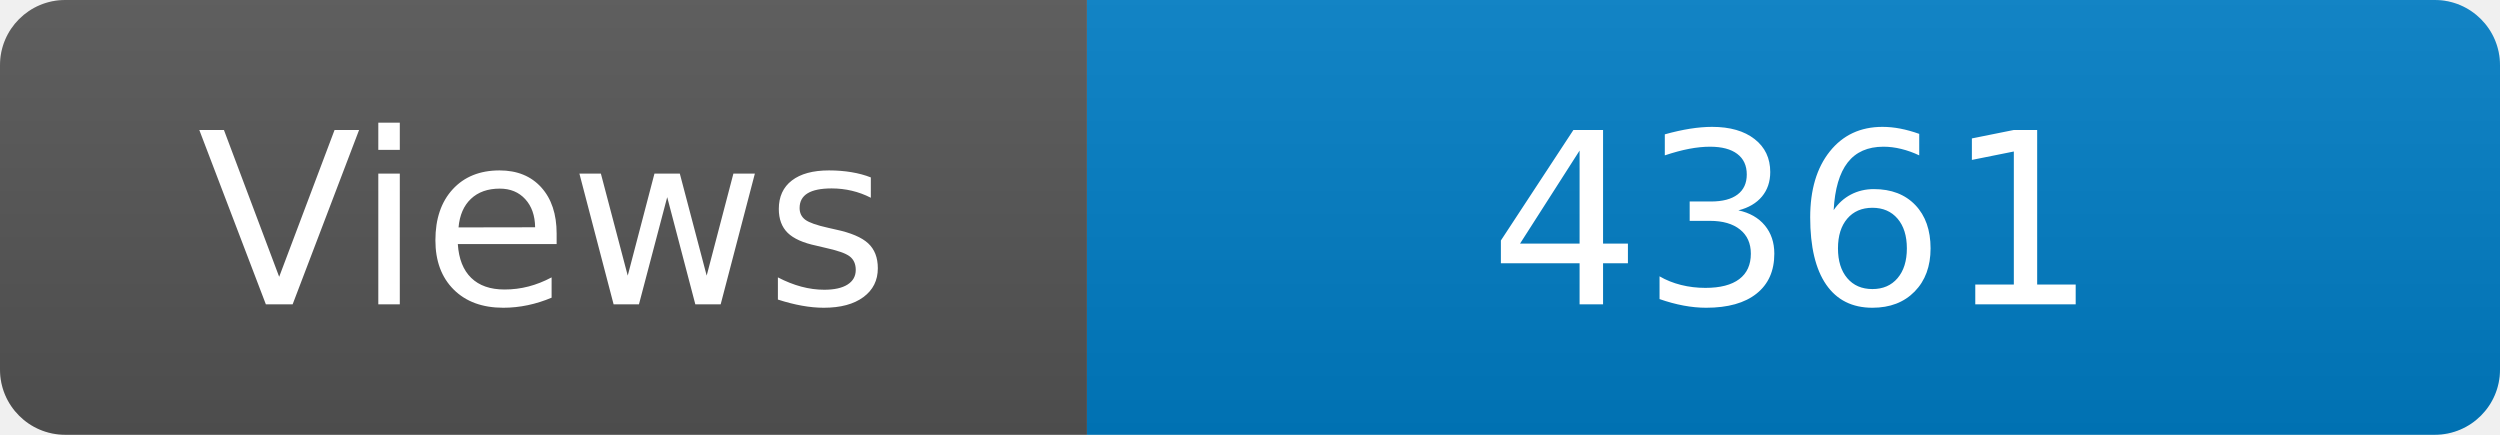
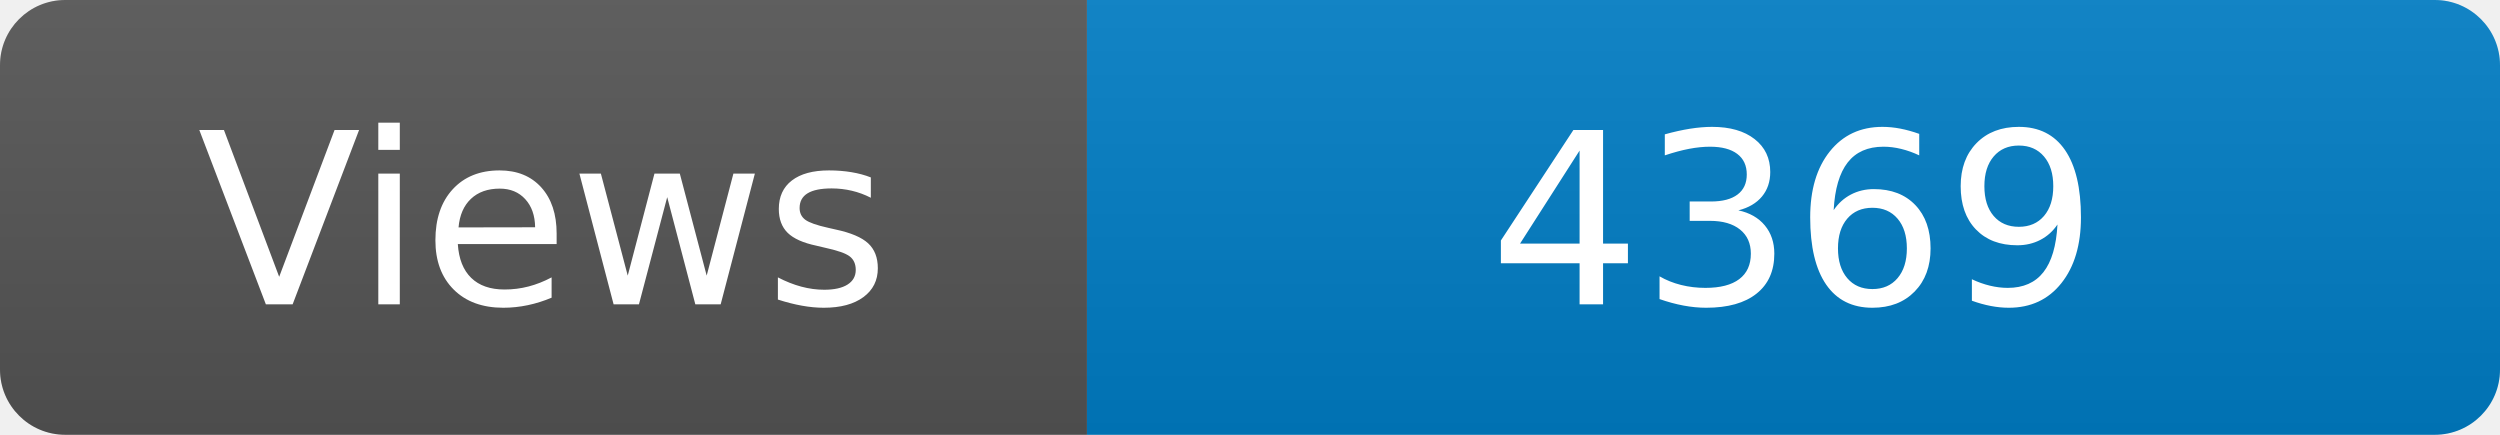
<svg xmlns="http://www.w3.org/2000/svg" width="115" height="20" role="img" aria-label="Maintained?: yes">
  <linearGradient id="s" x2="0" y2="100%">
    <stop offset="0" stop-color="#bbb" stop-opacity=".1" />
    <stop offset="1" stop-opacity=".1" />
  </linearGradient>
  <clipPath id="r">
    <rect width="115" height="20" rx="3" fill="#fff" />
  </clipPath>
  <g clip-path="url(#r)">
    <rect width="50" height="20" fill="#555" />
    <rect x="50" width="160" height="20" fill="#007ec6" />
    <rect width="115" height="20" fill="url(#s)" />
  </g>
  <g fill="#fff" text-anchor="middle" font-family="Verdana,Geneva,DejaVu Sans,sans-serif" font-size="110">
    <text x="250" y="140" transform="scale(.1)" fill="#fff">Views</text>
-     <text x="825" y="140" transform="scale(.1)" fill="#fff">4361</text>
+     <text x="825" y="140" transform="scale(.1)" fill="#fff">4369</text>
  </g>
</svg>
